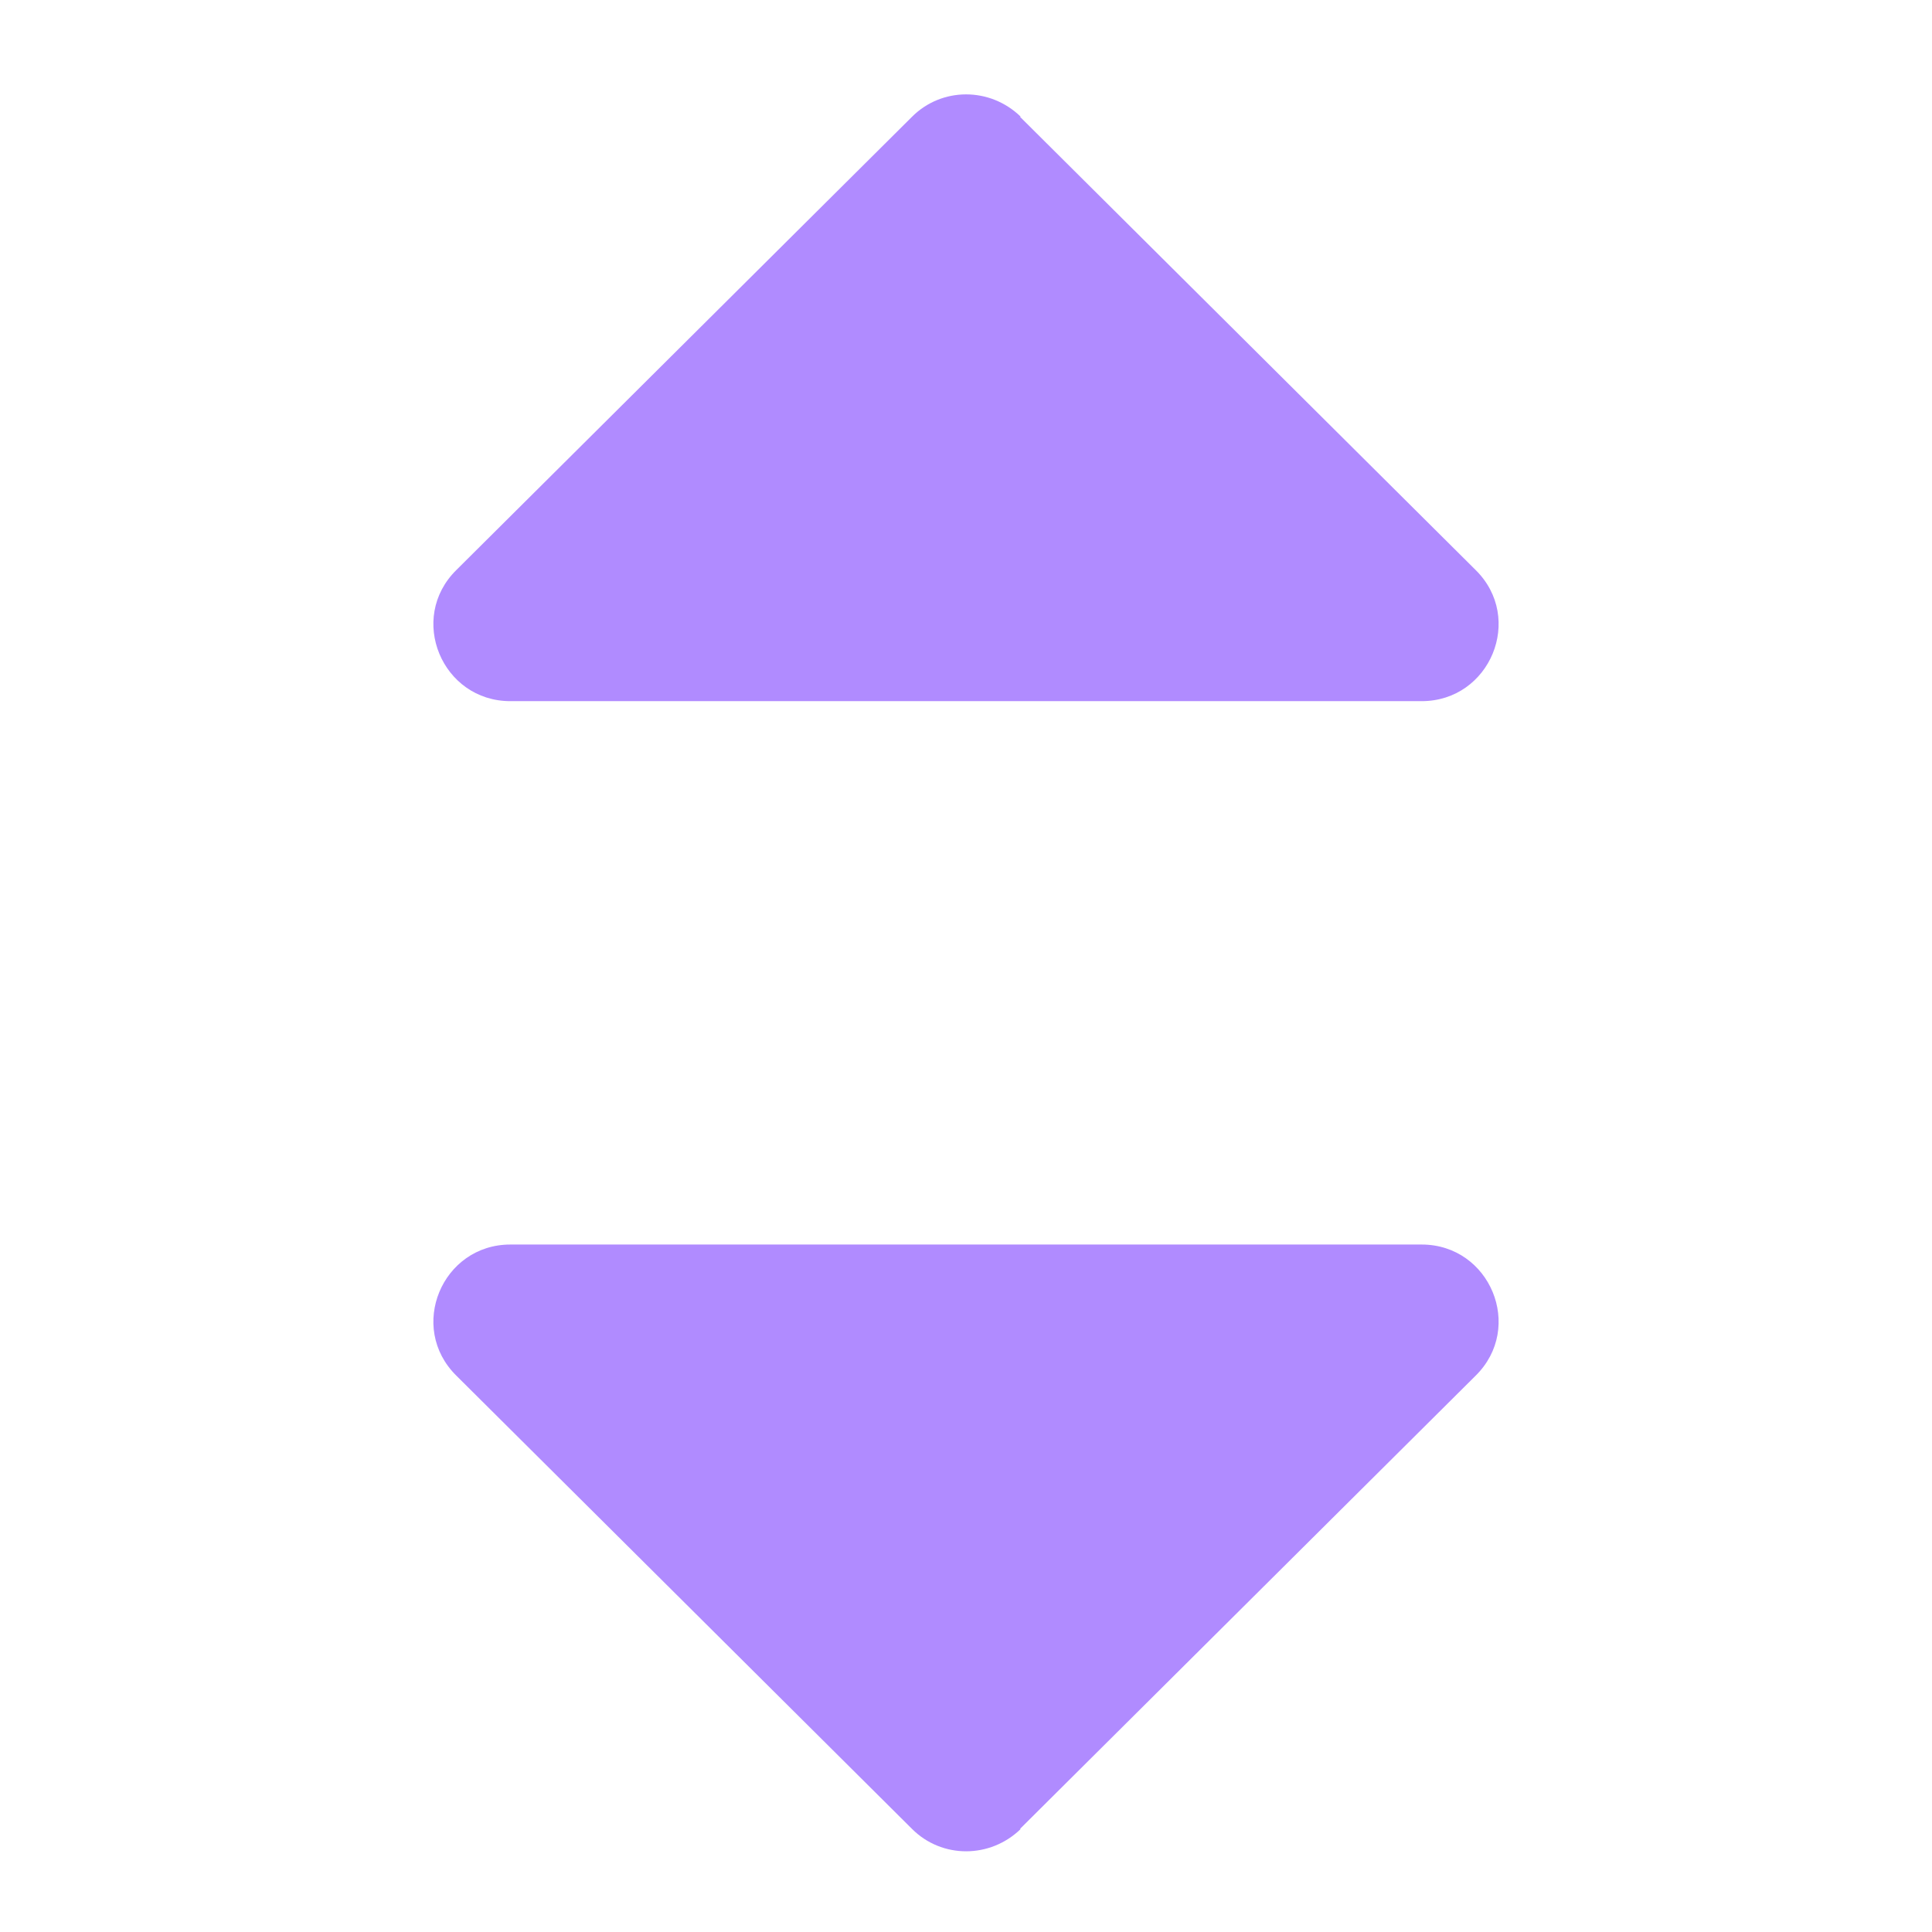
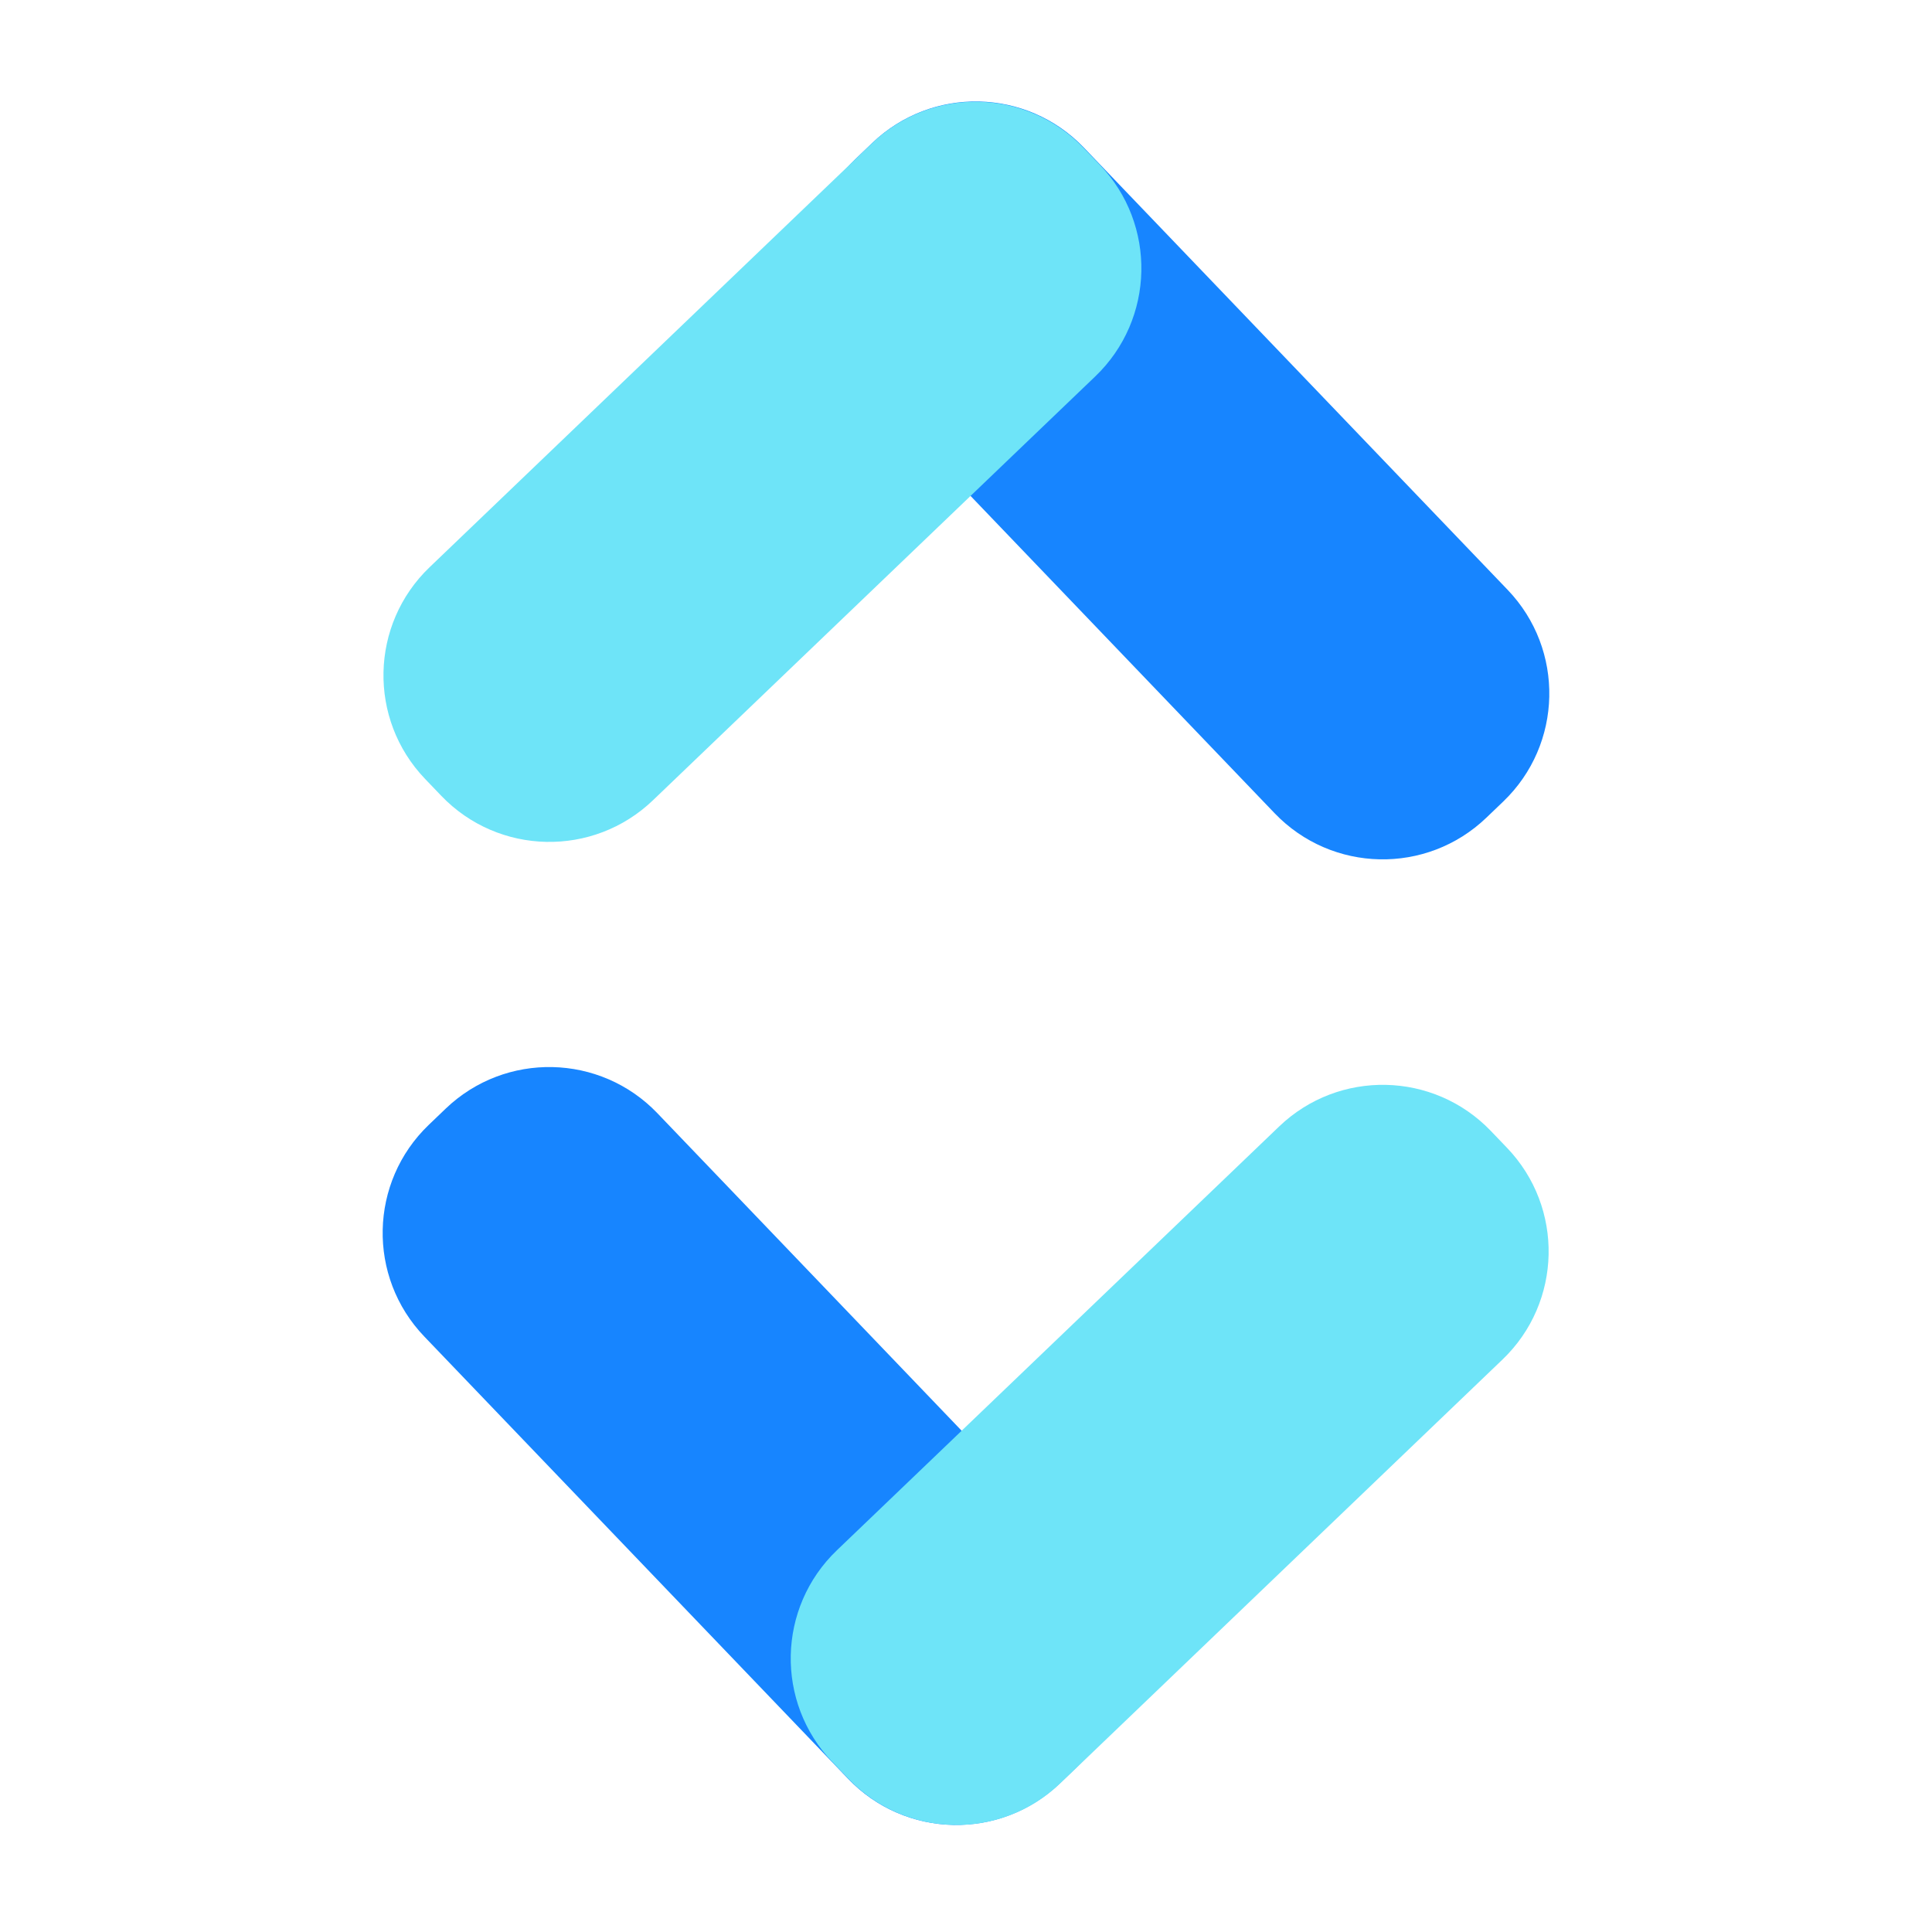
<svg xmlns="http://www.w3.org/2000/svg" id="a" viewBox="0 0 24 24">
-   <path d="M12.67,1.45l5.66,5.63c.61,.6,.18,1.63-.67,1.63H6.34c-.85,0-1.28-1.03-.67-1.63L11.33,1.45c.37-.37,.97-.37,1.35,0Z" fill="#b08bff" />
-   <path d="M12.67,22.72l5.66-5.63c.61-.6,.18-1.63-.67-1.63H6.34c-.85,0-1.28,1.03-.67,1.63l5.66,5.63c.37,.37,.97,.37,1.35,0Z" fill="#b08bff" />
+   <g>
+     <rect x="8.98" y="3.97" width="11.33" height="4.01" rx="1.86" ry="1.86" transform="translate(8.83 -8.74) rotate(46.22)" fill="#1785ff" />
+     <rect x="3.81" y="3.86" width="11.33" height="4.01" rx="1.86" ry="1.86" transform="translate(20.37 3.54) rotate(136.22)" fill="#6ee4f8" />
+   </g>
+   <g>
+     <rect x="3.69" y="15.95" width="11.33" height="4.01" rx="1.86" ry="1.86" transform="translate(2.86 37.14) rotate(-133.78)" fill="#1785ff" />
+     <rect x="8.87" y="16.07" width="11.33" height="4.01" rx="1.86" ry="1.86" transform="translate(-8.47 15.08) rotate(-43.78)" fill="#6ee4f8" />
+   </g>
</svg>
